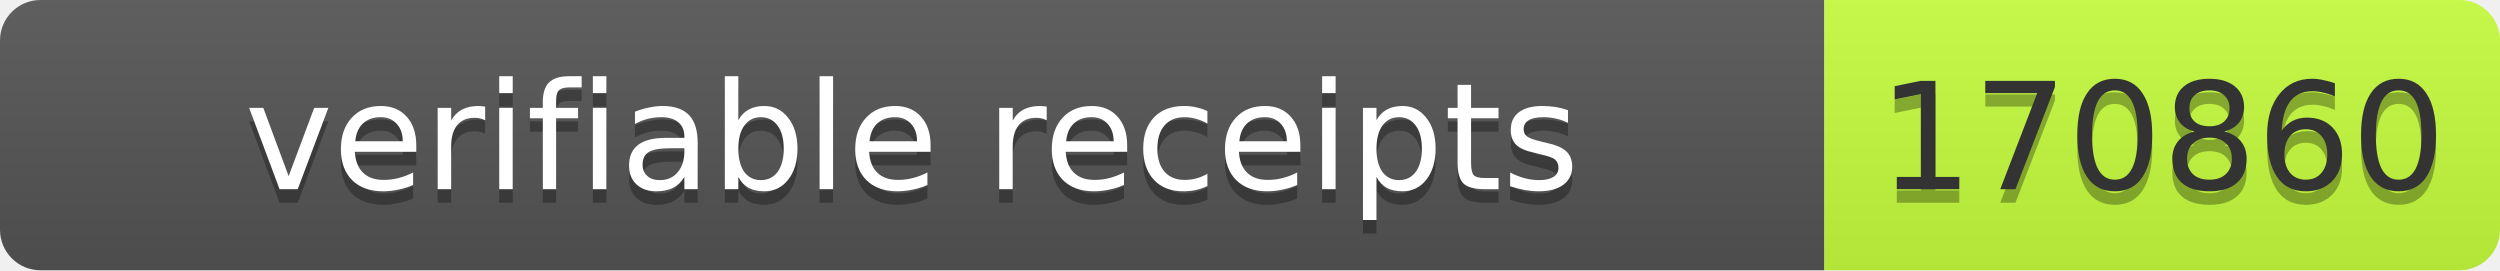
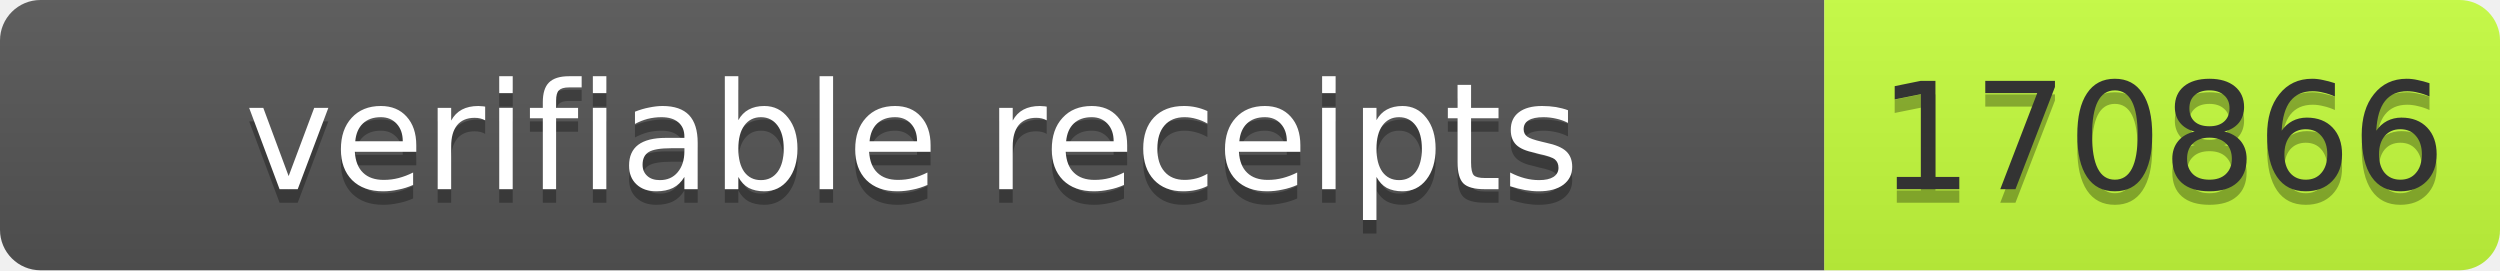
- <svg xmlns="http://www.w3.org/2000/svg" width="185" height="20" role="img" aria-label="verifiable receipts: 170860">
+ <svg xmlns="http://www.w3.org/2000/svg" width="185" height="20" role="img" aria-label="verifiable receipts: 170866">
  <linearGradient id="s" x2="0" y2="100%">
    <stop offset="0" stop-color="#bbb" stop-opacity=".1" />
    <stop offset="1" stop-opacity=".1" />
  </linearGradient>
  <clipPath id="r">
    <rect width="185" height="20" rx="3" fill="#fff" />
  </clipPath>
  <g clip-path="url(#r)">
    <rect width="135" height="20" fill="#555" />
    <rect x="135" width="50" height="20" fill="#c6ff3d" />
    <rect width="185" height="20" fill="url(#s)" />
  </g>
  <g font-family="Verdana,Geneva,DejaVu Sans,sans-serif" font-size="11">
    <text x="67.5" y="15" fill="#010101" fill-opacity=".3" text-anchor="middle" textLength="125">verifiable receipts</text>
    <text x="67.5" y="14" fill="#fff" text-anchor="middle" textLength="125">verifiable receipts</text>
-     <text x="160" y="15" fill="#010101" fill-opacity=".3" text-anchor="middle" textLength="40">170860</text>
-     <text x="160" y="14" fill="#333" text-anchor="middle" textLength="40">170860</text>
+     <text x="160" y="15" fill="#010101" fill-opacity=".3" text-anchor="middle" textLength="40">170866</text>
+     <text x="160" y="14" fill="#333" text-anchor="middle" textLength="40">170866</text>
  </g>
</svg>
